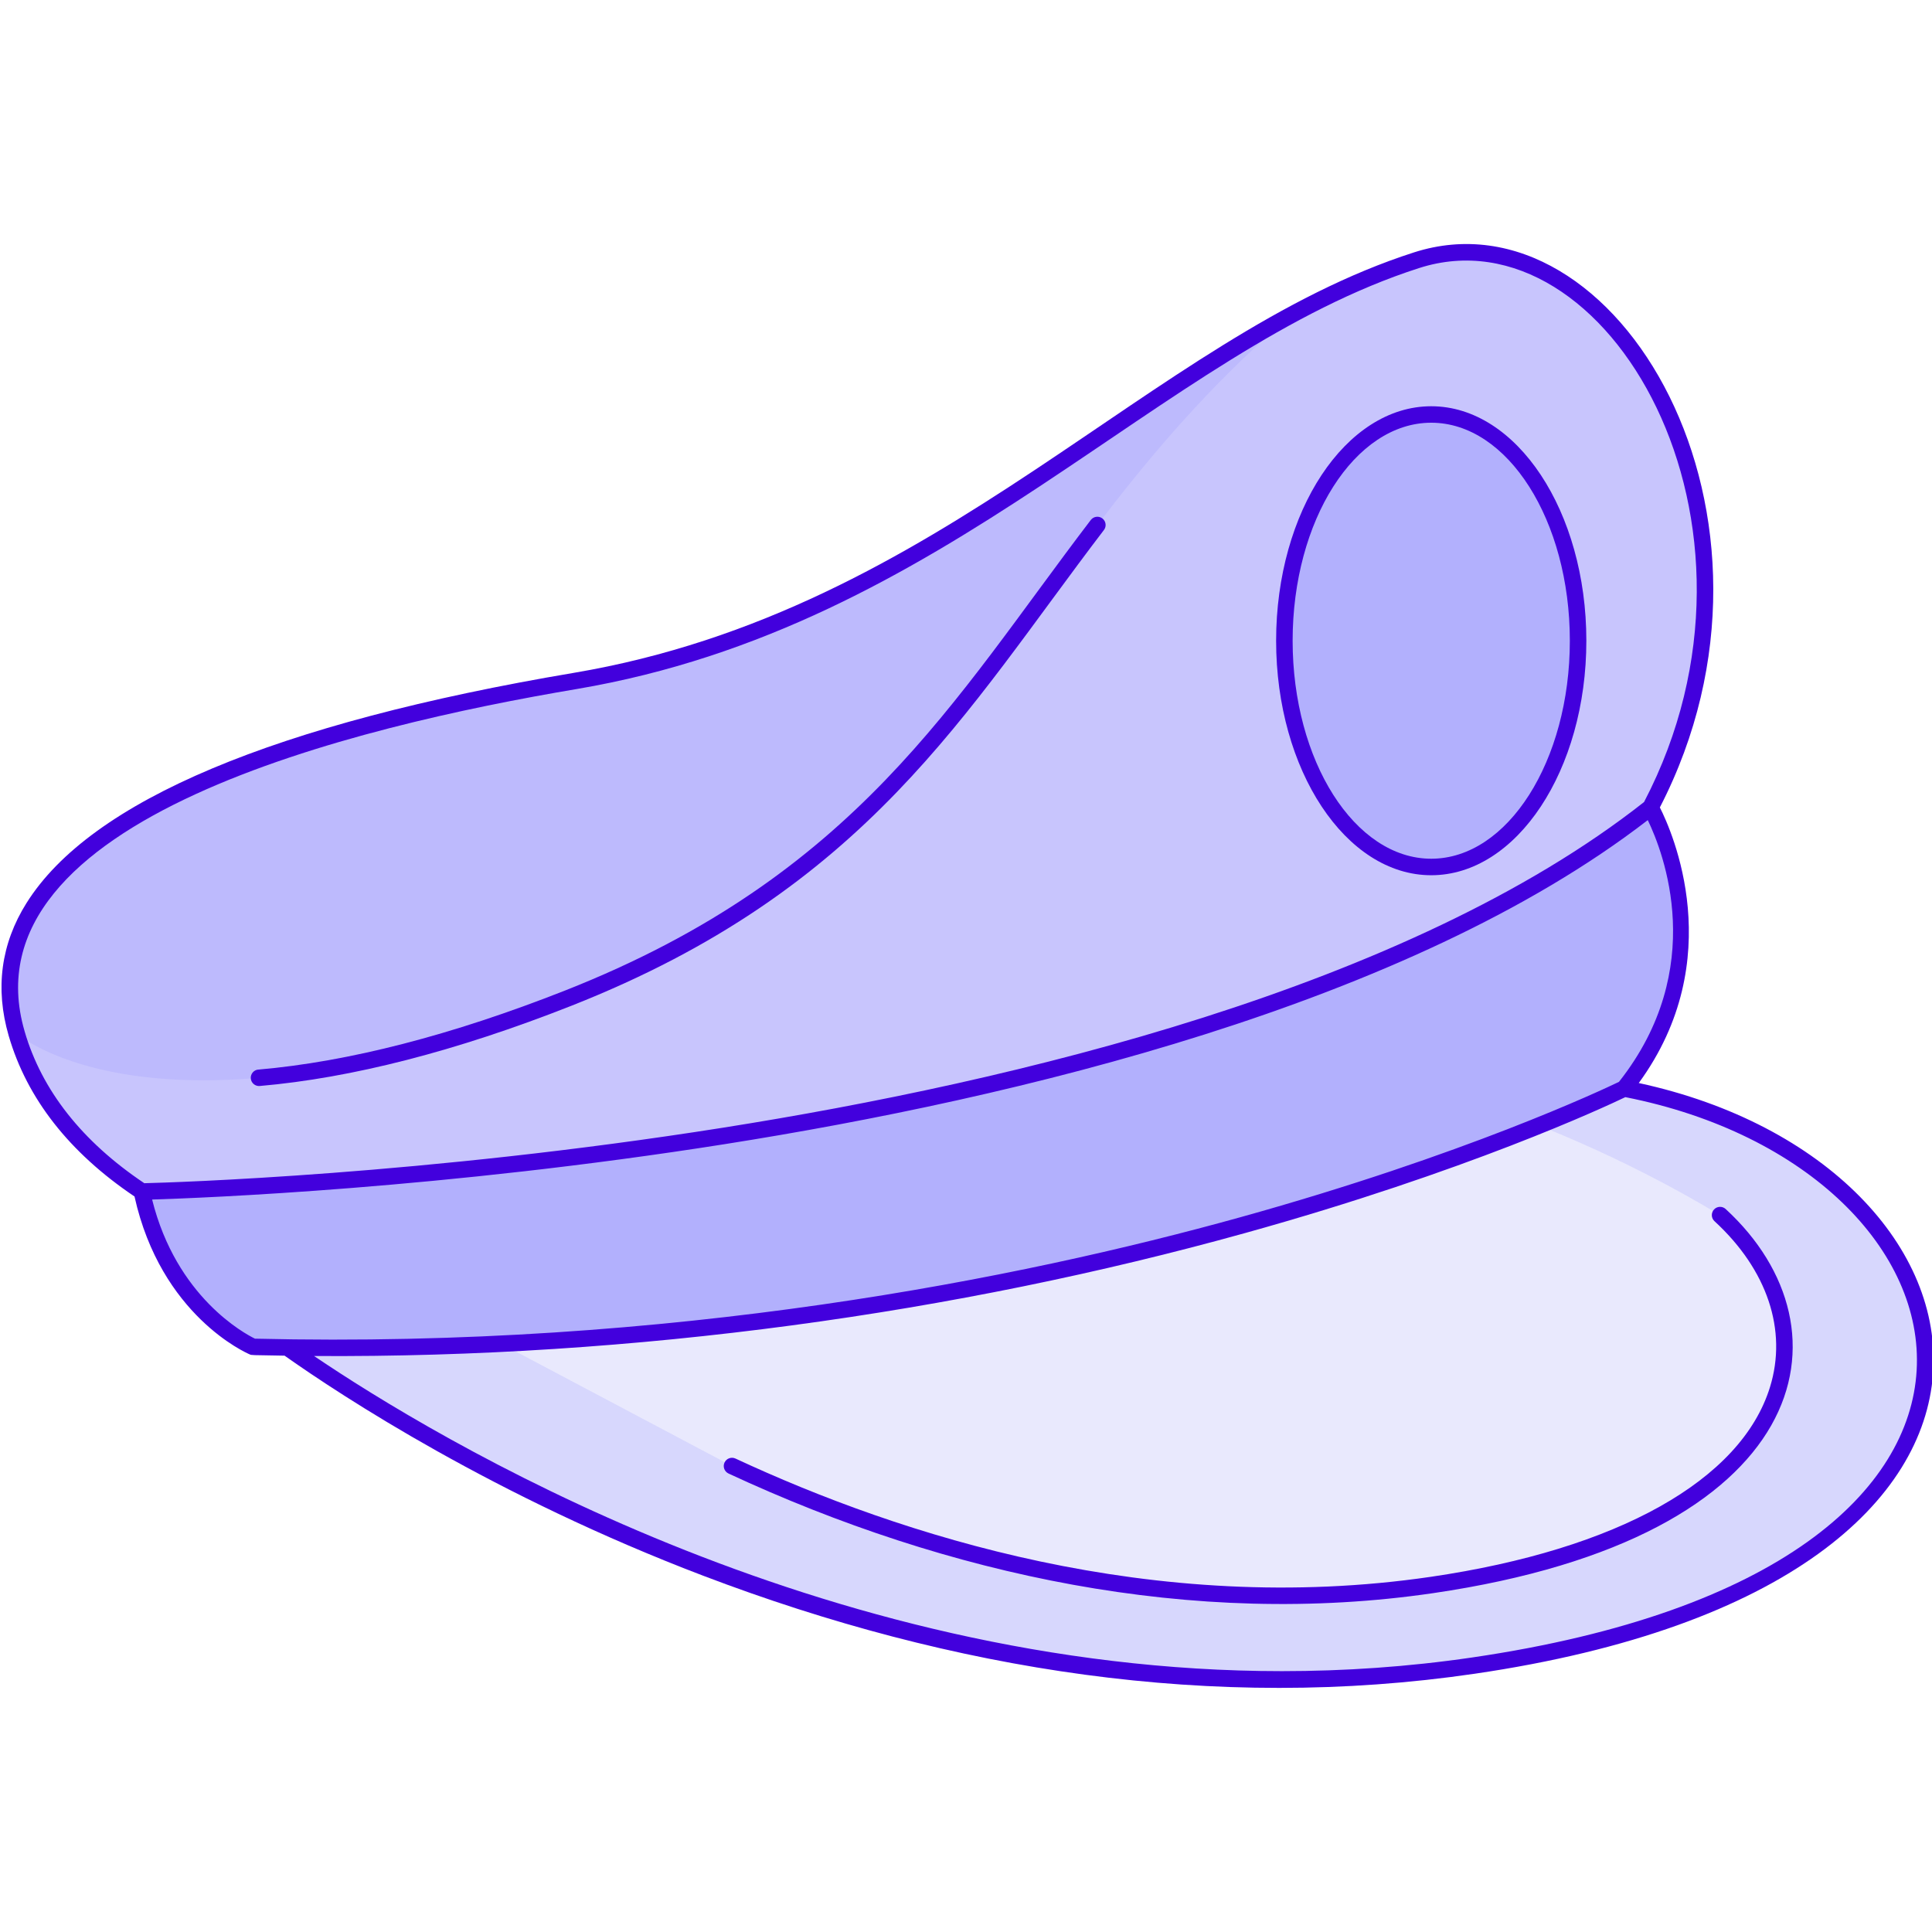
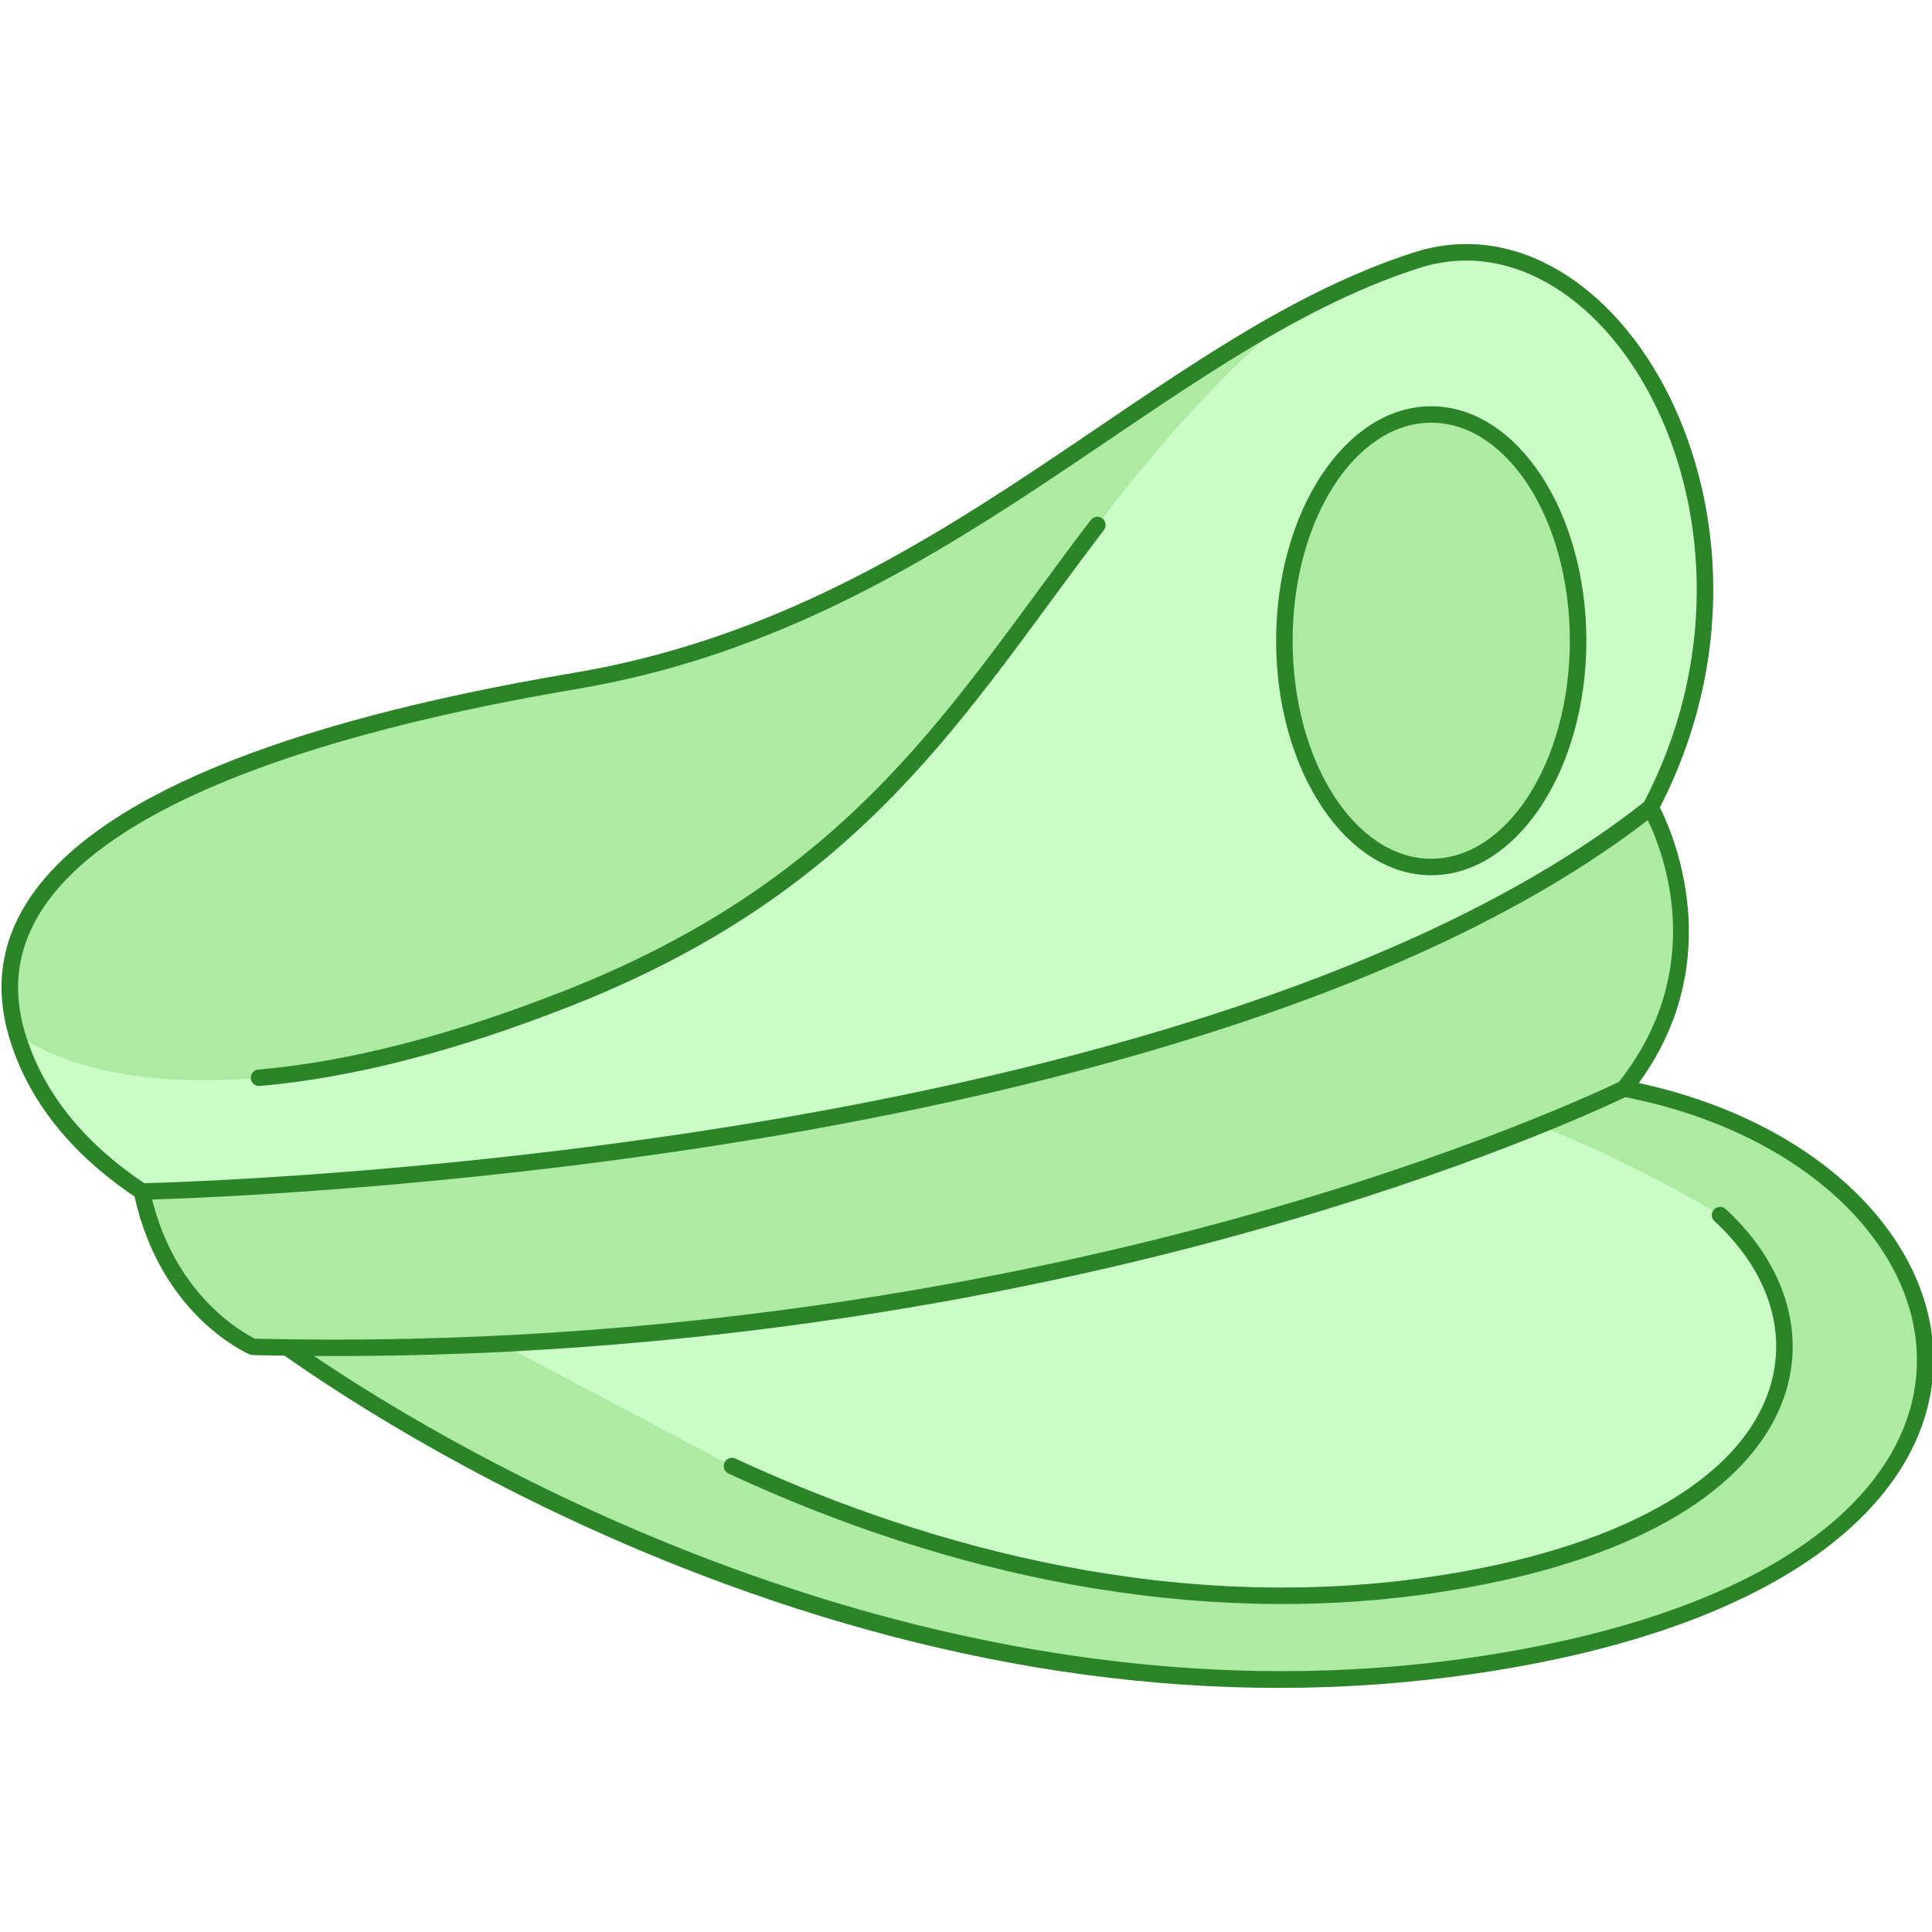
<svg xmlns="http://www.w3.org/2000/svg" id="Layer_2" data-name="Layer 2" viewBox="0 0 514.9 514.89">
  <defs>
    <style>
      .cls-1 {
        clip-path: url(#clippath);
      }

      .cls-2 {
        fill: none;
      }

-       .cls-2, .cls-3, .cls-4, .cls-5, .cls-6, .cls-7, .cls-8 {
+       .cls-2, .cls-3, .cls-4, .cls-5 {
        stroke-width: 0px;
      }

      .cls-3 {
-         fill: #d7d7fd;
+         fill: #cbfcc8;
      }

      .cls-4 {
-         fill: #bdbafd;
+         fill: #adeaa2;
      }

      .cls-5 {
-         fill: #4200dd;
+         fill: #2c8429;
      }

-       .cls-9 {
+       .cls-6 {
        clip-path: url(#clippath-1);
      }

-       .cls-10 {
+       .cls-7 {
        clip-path: url(#clippath-2);
-       }
- 
-       .cls-6 {
-         fill: #e9e9fd;
-       }
- 
-       .cls-7 {
-         fill: #b2b0fd;
-       }
- 
-       .cls-8 {
-         fill: #c8c5fd;
      }
    </style>
    <clipPath id="clippath">
      <rect class="cls-2" width="514.9" height="514.89" />
    </clipPath>
    <clipPath id="clippath-1">
      <rect class="cls-2" y="-1.18" width="516" height="517.33" />
    </clipPath>
    <clipPath id="clippath-2">
      <rect class="cls-2" x=".41" y="64.15" width="514.49" height="386.67" />
    </clipPath>
  </defs>
  <g id="Layer_1-2" data-name="Layer 1">
    <g class="cls-1">
-       <g class="cls-9">
+       <g class="cls-6">
        <g>
-           <path class="cls-6" d="M70.21,354.47s147.57,115.06,322.48,89.43c174.91-25.64,137.64-145.47,24.89-155.99-64.77,12.4-320.11,61.35-347.37,66.56Z" />
-           <path class="cls-3" d="M70.21,354.47s147.57,115.06,322.48,89.43c174.91-25.64,137.64-145.47,24.89-155.99l-26.55,5.08c15.91,5.22,40.84,14.9,67.38,30.85,34.02,31.3,21.84,84.11-76.77,98.57-73.13,10.71-140.12-10.09-186.57-31.71l-67.87-35.94-44.09-2.77-12.9,2.46Z" />
-           <path class="cls-8" d="M4.44,275.45c13.67,46.98,76.03,60.65,76.03,60.65l196.47,2.99,92.91-58.04c141.59-73.41,77.53-234.12,7.69-211.7-69.84,22.43-125.58,95.46-224.24,112.13C54.63,198.14-9.22,228.46,4.44,275.45Z" />
+           <path class="cls-3" d="M70.21,354.47s147.57,115.06,322.48,89.43c174.91-25.64,137.64-145.47,24.89-155.99-64.77,12.4-320.11,61.35-347.37,66.56Z" />
+           <path class="cls-4" d="M70.21,354.47s147.57,115.06,322.48,89.43c174.91-25.64,137.64-145.47,24.89-155.99l-26.55,5.08c15.91,5.22,40.84,14.9,67.38,30.85,34.02,31.3,21.84,84.11-76.77,98.57-73.13,10.71-140.12-10.09-186.57-31.71l-67.87-35.94-44.09-2.77-12.9,2.46Z" />
+           <path class="cls-3" d="M4.44,275.45c13.67,46.98,76.03,60.65,76.03,60.65l196.47,2.99,92.91-58.04c141.59-73.41,77.53-234.12,7.69-211.7-69.84,22.43-125.58,95.46-224.24,112.13C54.63,198.14-9.22,228.46,4.44,275.45Z" />
          <path class="cls-4" d="M4.44,275.45s38.01,33.53,146.94-9.4c108.91-42.93,116.38-116.82,192.73-182.06-55.81,30.2-108.31,83.56-190.81,97.49C54.63,198.14-9.22,228.46,4.44,275.45Z" />
-           <path class="cls-7" d="M37.8,317.56s279.51-5.38,402.09-102.35c0,0,22.27,38.33-7,74.88,0,0-149.24,74.15-365.45,68.86,0,0-22.98-9.74-29.64-41.39Z" />
-           <path class="cls-7" d="M342.3,170.76c0,1.97.06,3.95.19,5.91s.32,3.92.57,5.85.56,3.85.93,5.74c.37,1.89.8,3.74,1.29,5.57.49,1.82,1.04,3.6,1.64,5.35.61,1.74,1.27,3.43,1.98,5.07.71,1.64,1.47,3.23,2.29,4.76s1.67,2.98,2.58,4.39c.91,1.4,1.85,2.72,2.85,3.97.99,1.25,2.02,2.43,3.08,3.52,1.07,1.1,2.16,2.11,3.29,3.04,1.13.93,2.29,1.78,3.47,2.53s2.39,1.42,3.61,1.99c1.23.57,2.47,1.05,3.73,1.44,1.26.39,2.52.67,3.8.87,1.28.19,2.56.29,3.84.29s2.56-.09,3.83-.29c1.28-.2,2.54-.48,3.8-.87,1.26-.39,2.5-.86,3.72-1.44,1.23-.57,2.43-1.24,3.61-1.99,1.19-.76,2.34-1.6,3.47-2.53,1.13-.93,2.23-1.94,3.3-3.04,1.06-1.09,2.09-2.27,3.08-3.52.99-1.26,1.94-2.58,2.84-3.97.91-1.4,1.77-2.86,2.58-4.39s1.57-3.11,2.29-4.76,1.37-3.33,1.97-5.07c.6-1.74,1.15-3.53,1.64-5.35.49-1.83.92-3.68,1.3-5.57.37-1.89.68-3.8.93-5.74s.44-3.89.56-5.85.19-3.94.19-5.91-.06-3.94-.19-5.91c-.13-1.97-.31-3.92-.56-5.85s-.56-3.85-.93-5.74c-.38-1.89-.8-3.75-1.3-5.57-.49-1.82-1.04-3.61-1.64-5.35-.6-1.74-1.26-3.43-1.97-5.08-.71-1.64-1.47-3.22-2.29-4.75s-1.68-2.99-2.58-4.39-1.85-2.72-2.84-3.97-2.02-2.43-3.08-3.53c-1.07-1.09-2.17-2.11-3.3-3.04s-2.29-1.78-3.47-2.53c-1.18-.76-2.39-1.42-3.61-1.99-1.22-.57-2.47-1.05-3.72-1.44-1.26-.39-2.53-.68-3.8-.87s-2.55-.29-3.83-.29-2.56.1-3.84.29-2.54.48-3.8.87c-1.26.39-2.5.86-3.73,1.44-1.22.57-2.43,1.23-3.61,1.99s-2.34,1.6-3.47,2.53-2.22,1.95-3.29,3.04c-1.07,1.1-2.09,2.27-3.08,3.53-.99,1.26-1.94,2.58-2.85,3.97s-1.77,2.86-2.58,4.39-1.58,3.11-2.29,4.75c-.71,1.65-1.37,3.33-1.98,5.08-.6,1.74-1.15,3.53-1.64,5.35s-.92,3.68-1.29,5.57c-.38,1.89-.68,3.8-.93,5.74s-.44,3.89-.57,5.85c-.13,1.96-.19,3.93-.19,5.91Z" />
+           <path class="cls-4" d="M37.8,317.56s279.51-5.38,402.09-102.35c0,0,22.27,38.33-7,74.88,0,0-149.24,74.15-365.45,68.86,0,0-22.98-9.74-29.64-41.39Z" />
+           <path class="cls-4" d="M342.3,170.76c0,1.97.06,3.95.19,5.91s.32,3.92.57,5.85.56,3.85.93,5.74c.37,1.89.8,3.74,1.29,5.57.49,1.82,1.04,3.6,1.64,5.35.61,1.74,1.27,3.43,1.98,5.07.71,1.64,1.47,3.23,2.29,4.76s1.67,2.98,2.58,4.39c.91,1.4,1.85,2.72,2.85,3.97.99,1.25,2.02,2.43,3.08,3.52,1.07,1.1,2.16,2.11,3.29,3.04,1.13.93,2.29,1.78,3.47,2.53s2.39,1.42,3.61,1.99c1.23.57,2.47,1.05,3.73,1.44,1.26.39,2.52.67,3.8.87,1.28.19,2.56.29,3.84.29s2.56-.09,3.83-.29c1.28-.2,2.54-.48,3.8-.87,1.26-.39,2.5-.86,3.72-1.44,1.23-.57,2.43-1.24,3.61-1.99,1.19-.76,2.34-1.6,3.47-2.53,1.13-.93,2.23-1.94,3.3-3.04,1.06-1.09,2.09-2.27,3.08-3.52.99-1.26,1.94-2.58,2.84-3.97.91-1.4,1.77-2.86,2.58-4.39s1.57-3.11,2.29-4.76,1.37-3.33,1.97-5.07c.6-1.74,1.15-3.53,1.64-5.35.49-1.83.92-3.68,1.3-5.57.37-1.89.68-3.8.93-5.74s.44-3.89.56-5.85.19-3.94.19-5.91-.06-3.94-.19-5.91c-.13-1.97-.31-3.92-.56-5.85s-.56-3.85-.93-5.74c-.38-1.89-.8-3.75-1.3-5.57-.49-1.82-1.04-3.61-1.64-5.35-.6-1.74-1.26-3.43-1.97-5.08-.71-1.64-1.47-3.22-2.29-4.75s-1.68-2.99-2.58-4.39-1.85-2.72-2.84-3.97-2.02-2.43-3.08-3.53c-1.07-1.09-2.17-2.11-3.3-3.04s-2.29-1.78-3.47-2.53c-1.18-.76-2.39-1.42-3.61-1.99-1.22-.57-2.47-1.05-3.72-1.44-1.26-.39-2.53-.68-3.8-.87s-2.55-.29-3.83-.29-2.56.1-3.84.29-2.54.48-3.8.87c-1.26.39-2.5.86-3.73,1.44-1.22.57-2.43,1.23-3.61,1.99s-2.34,1.6-3.47,2.53-2.22,1.95-3.29,3.04c-1.07,1.1-2.09,2.27-3.08,3.53-.99,1.26-1.94,2.58-2.85,3.97s-1.77,2.86-2.58,4.39-1.58,3.11-2.29,4.75c-.71,1.65-1.37,3.33-1.98,5.08-.6,1.74-1.15,3.53-1.64,5.35s-.92,3.68-1.29,5.57c-.38,1.89-.68,3.8-.93,5.74s-.44,3.89-.57,5.85c-.13,1.96-.19,3.93-.19,5.91Z" />
          <path class="cls-5" d="M196.01,388.72c43.74,20.35,111.4,42.35,185.32,31.52,49.79-7.3,82.73-25.73,90.4-50.58,4.67-15.14-.72-31.25-14.8-44.2-.89-.82-.95-2.21-.13-3.11s2.22-.95,3.11-.13c35.01,32.2,23.31,87.54-77.94,102.37-63.98,9.38-129.42-4.71-187.81-31.88-1.1-.52-1.58-1.82-1.07-2.92.51-1.1,1.82-1.58,2.92-1.07Z" />
-           <g class="cls-10">
+           <g class="cls-7">
            <path class="cls-5" d="M7.08,240.65c17.09-27.24,66.17-47.88,145.85-61.33,98.44-16.63,153.33-89.39,223.93-112.06,54.13-17.37,105.48,70.4,65.51,147.93,3.27,6.44,18.46,40.46-5.62,73.45,100.14,21.64,123.52,132.93-43.73,157.43-69.49,10.18-139.08-.8-205.53-26.09-55.71-21.2-96.27-47.81-111.65-58.68-9.14-.14-8.76-.12-9.26-.33-.97-.41-23.69-10.39-30.73-42.09-17.38-11.7-28.66-26.1-33.53-42.82-3.67-12.63-2.07-24.54,4.76-35.42ZM341.63,445.38c16.59,0,33.55-1.13,50.75-3.65,164.06-24.04,138.15-130.11,40.79-149.33-5.36,2.58-42.2,19.79-101.33,36.22-76.91,21.38-162.49,33.32-248.14,32.77,31.81,21.53,134.74,83.99,257.93,83.99ZM67.95,356.77c111.16,2.67,204.12-16.11,262.57-32.35,59.78-16.6,96.59-33.99,100.95-36.09,23.91-30.24,11.82-61.21,7.68-69.76-63.91,49.3-168.79,74.16-245.94,86.35-75.06,11.86-138.98,14.35-152.67,14.77,6.48,26.02,24.66,35.74,27.41,37.08ZM6.55,274.83c4.58,15.76,15.32,29.38,31.91,40.51,7.48-.19,74.51-2.19,154.13-14.78,77.31-12.22,182.59-37.2,245.57-86.81,38.83-74.38-9.94-158.38-59.95-142.31-69.27,22.24-125.48,95.47-224.55,112.2-58.42,9.86-163.58,34.58-147.11,91.18Z" />
          </g>
          <path class="cls-5" d="M68.84,285.06c24.08-2.09,51.58-9.18,81.72-21.06,77.74-30.64,103.46-77.35,140.15-125.42.74-.96,2.12-1.15,3.09-.41.96.74,1.15,2.12.41,3.08-37.05,48.53-63.01,95.7-142.03,126.84-30.54,12.04-58.46,19.22-82.96,21.34-1.15.11-2.27-.75-2.38-2-.1-1.21.79-2.28,2-2.38Z" />
          <path class="cls-5" d="M381.44,108.27c22.79,0,41.34,28.04,41.34,62.49s-18.55,62.5-41.34,62.5-41.34-28.04-41.34-62.5,18.54-62.49,41.34-62.49ZM381.44,228.86c20.36,0,36.94-26.06,36.94-58.1s-16.57-58.1-36.94-58.1-36.94,26.06-36.94,58.1,16.57,58.1,36.94,58.1Z" />
        </g>
      </g>
    </g>
  </g>
</svg>
